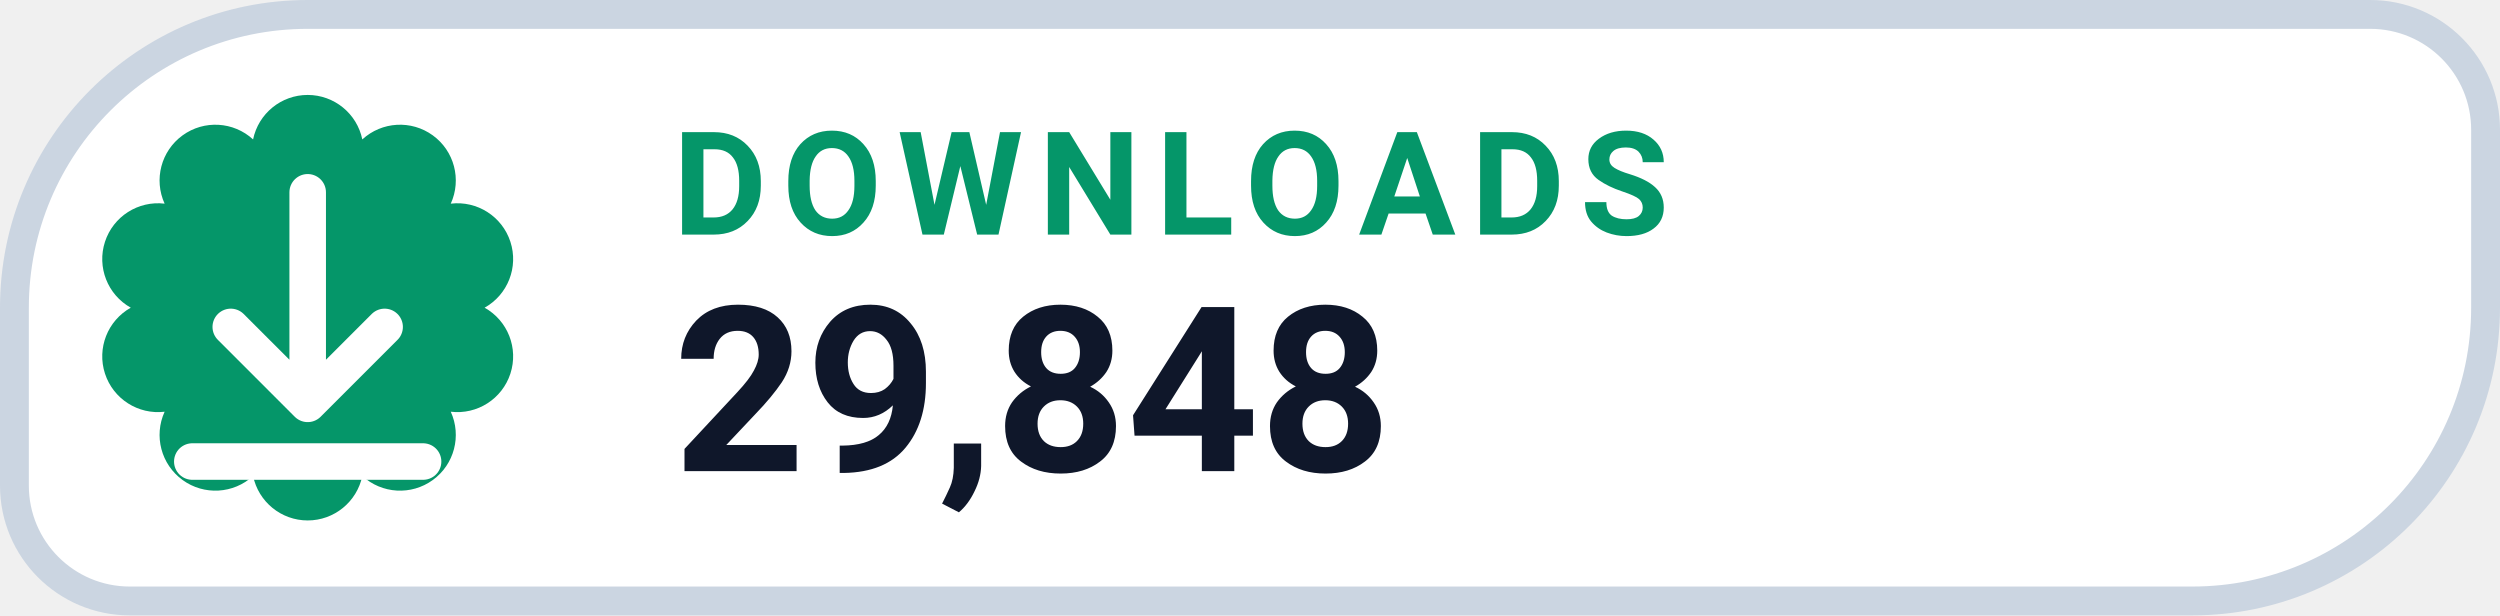
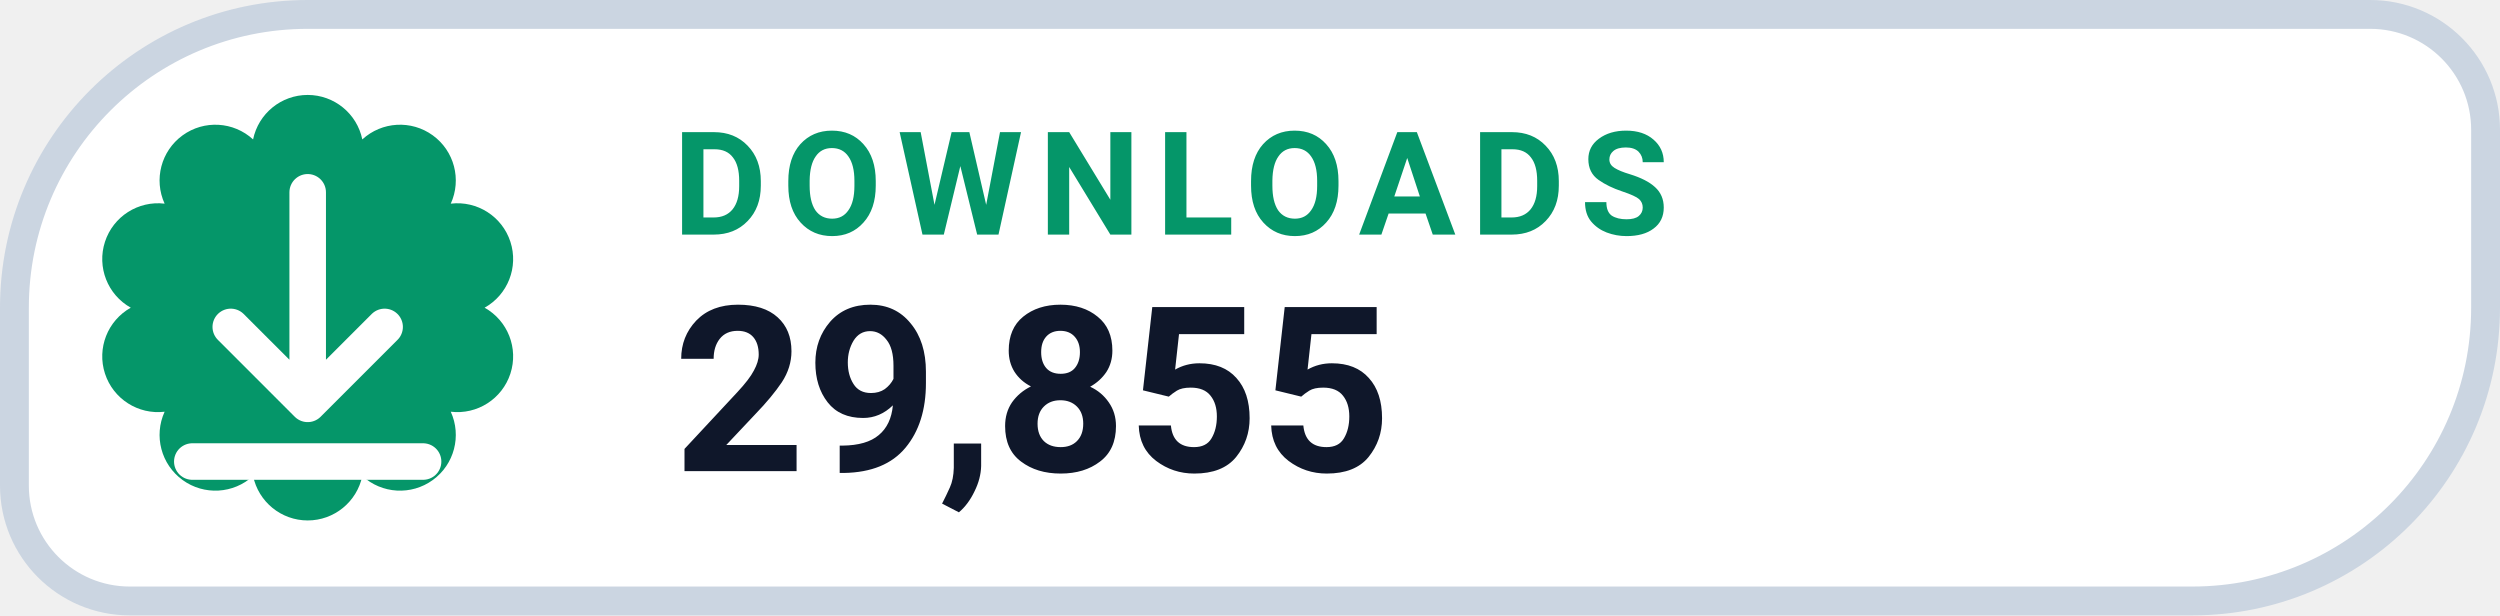
- <svg xmlns="http://www.w3.org/2000/svg" width="130" height="32" viewBox="0 0 130 32" role="img" aria-label="DOWNLOADS 29,848">
+ <svg xmlns="http://www.w3.org/2000/svg" width="130" height="32" viewBox="0 0 130 32" role="img" aria-label="DOWNLOADS 29,855">
  <path d="M 16.00 0.75 H 123.25 A 6.00 6.00 0 0 1 129.25 6.75 V 16.00 A 15.25 15.25 0 0 1 114.00 31.25 H 6.75 A 6.00 6.00 0 0 1 0.75 25.25 V 16.00 A 15.25 15.25 0 0 1 16.00 0.75 Z" fill="#FFFFFF" stroke="#CBD5E1" stroke-width="1.5" />
  <path d="M 13.16 7.25 A 2.90 2.90 0 0 1 18.84 7.25 A 2.90 2.90 0 0 1 23.44 10.59 A 2.90 2.90 0 0 1 25.20 16.00 A 2.90 2.90 0 0 1 23.44 21.41 A 2.90 2.90 0 0 1 18.84 24.75 A 2.90 2.90 0 0 1 13.16 24.75 A 2.90 2.90 0 0 1 8.56 21.41 A 2.90 2.90 0 0 1 6.80 16.00 A 2.90 2.90 0 0 1 8.56 10.59 A 2.90 2.90 0 0 1 13.16 7.25 Z" fill="#059669" />
  <g transform="translate(16 16)" style="color:#FFFFFF;">
    <path d="M0 -6 v11 m0 0 l4 -4 m-4 4 l-4 -4 M-6 8 h12" fill="none" stroke="currentColor" stroke-width="1.9" stroke-linecap="round" stroke-linejoin="round" />
  </g>
  <text x="35" y="12.2" fill="#059669" font-family="-apple-system,BlinkMacSystemFont,'Segoe UI',Roboto,Helvetica,Arial,sans-serif" font-size="7.5" font-weight="700" letter-spacing=".8">DOWNLOADS</text>
-   <text x="35" y="24.5" fill="#0F172A" font-family="-apple-system,BlinkMacSystemFont,'Segoe UI',Roboto,Helvetica,Arial,sans-serif" font-size="12" font-weight="750">29,848</text>
+   <text x="35" y="24.5" fill="#0F172A" font-family="-apple-system,BlinkMacSystemFont,'Segoe UI',Roboto,Helvetica,Arial,sans-serif" font-size="12" font-weight="750">29,855</text>
</svg>
